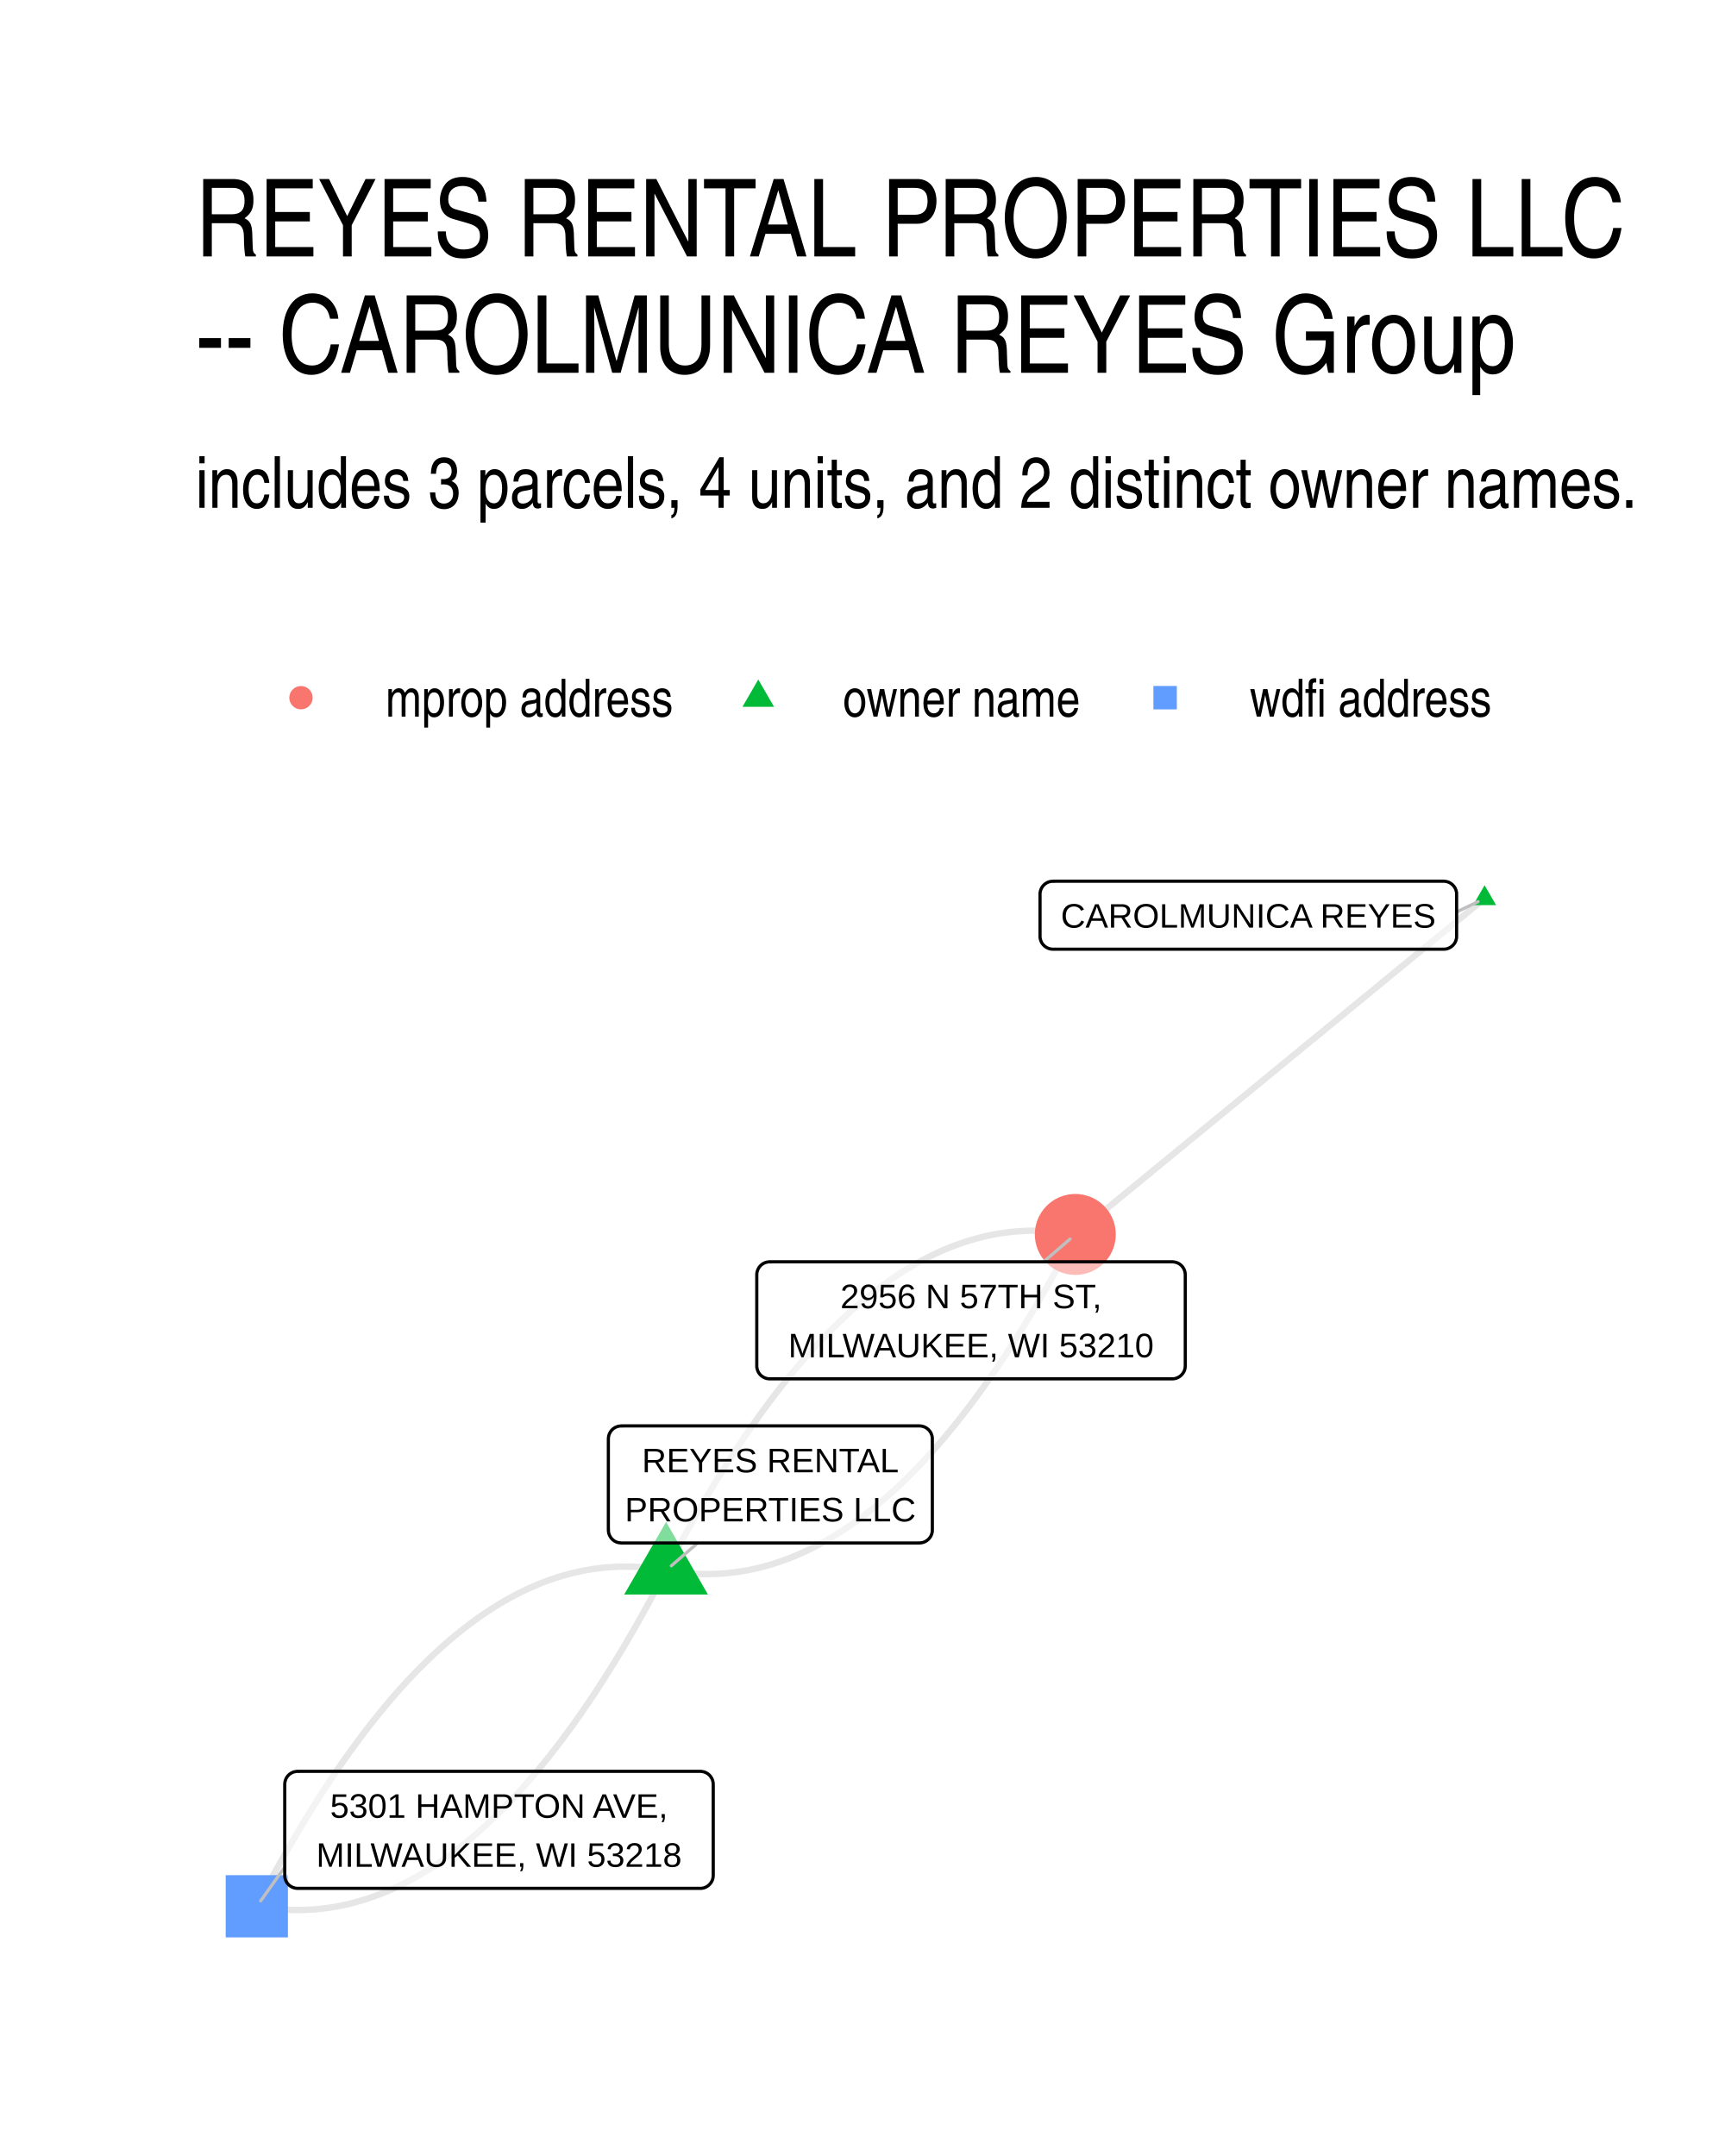
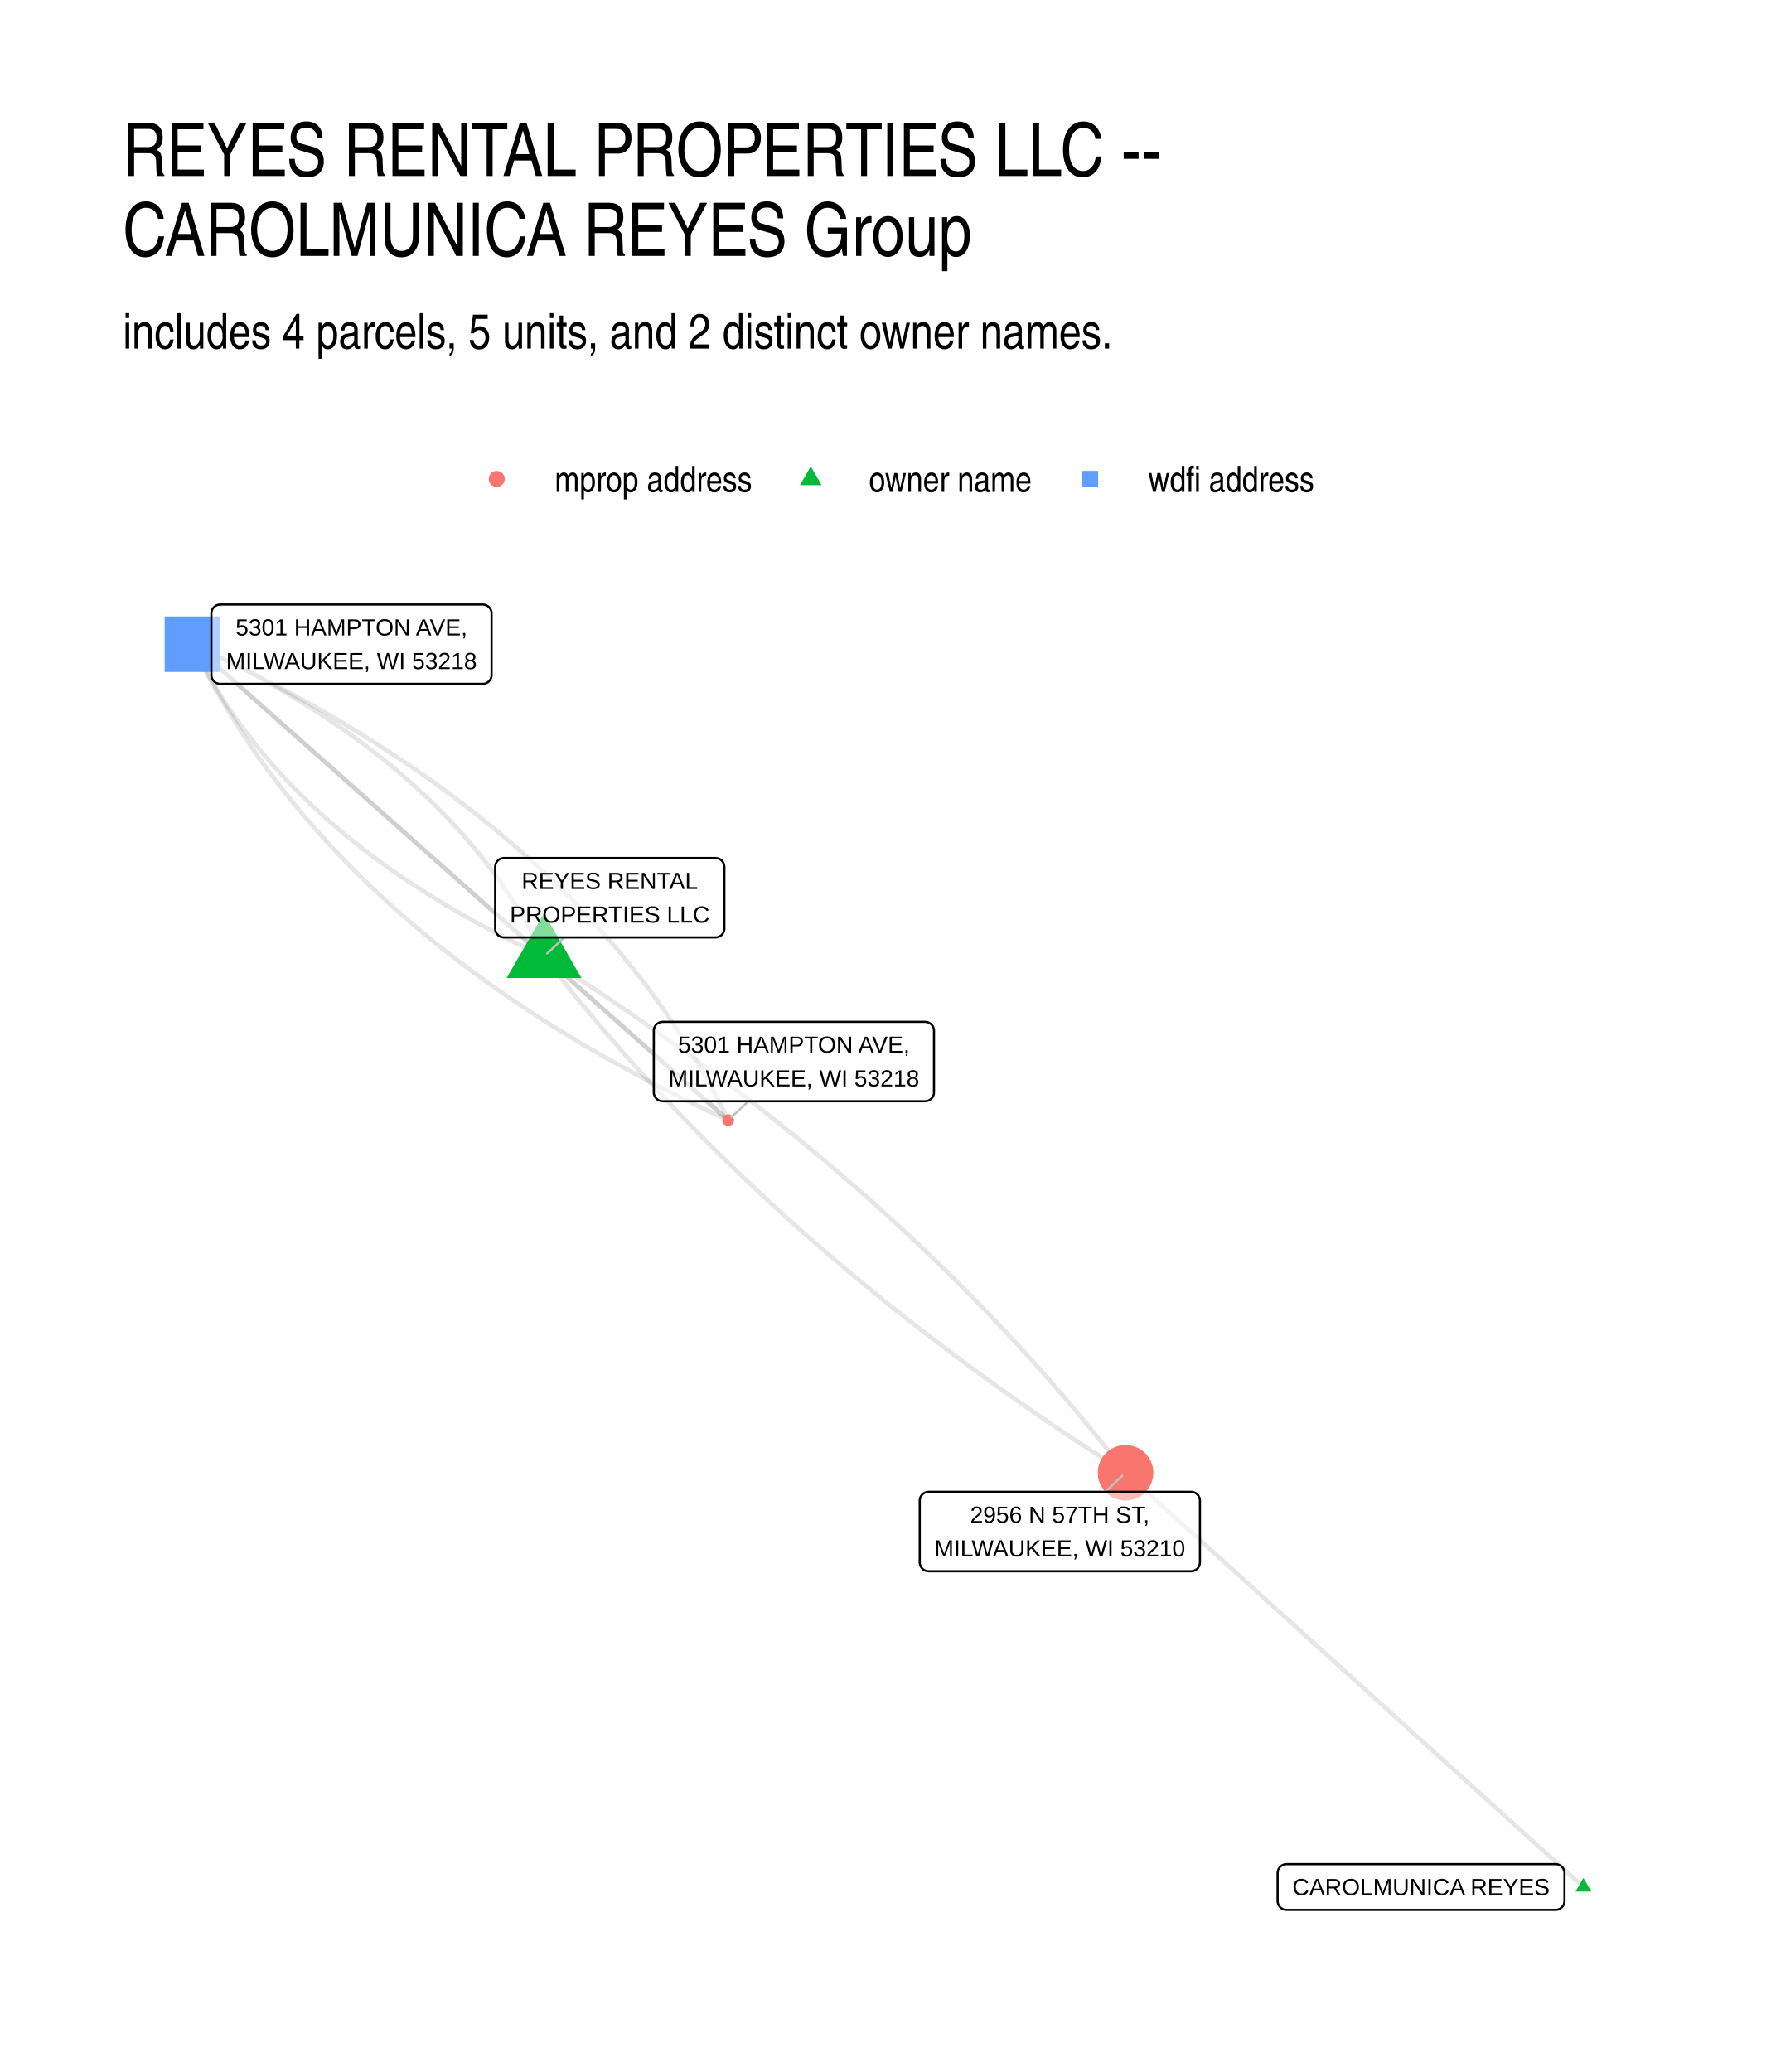
- <svg xmlns="http://www.w3.org/2000/svg" width="384" height="480" class="svglite" viewBox="0 0 288 360">
-   <defs>
-     <style>.svglite line,.svglite polyline,.svglite polygon,.svglite path,.svglite circle{fill:none;stroke:#000000;stroke-linecap:round;stroke-linejoin:round;stroke-miterlimit:10.00}.svglite text{white-space:pre}</style>
-   </defs>
-   <rect width="100%" height="100%" style="stroke-linecap:round;stroke-linejoin:round;stroke-miterlimit:10.00;stroke:none;fill:#FFFFFF" />
-   <defs>
-     <clipPath id="cpMC4wMHwyODguMDB8MC4wMHwzNjAuMDA=">
-       <path d="M0 0h288v360H0z" />
-     </clipPath>
-   </defs>
-   <g clip-path="url(#cpMC4wMHwyODguMDB8MC4wMHwzNjAuMDA=)">
-     <path d="M0 0h288v360H0z" style="stroke-width:1.07;stroke:none;fill:#FFFFFF" />
-   </g>
-   <defs>
-     <clipPath id="cpMzIuNjN8MjU4LjExfDE0MS41OHwzMjcuMzc=">
-       <path d="M32.63 141.58h225.48v185.8H32.63z" />
-     </clipPath>
-   </defs>
-   <g clip-path="url(#cpMzIuNjN8MjU4LjExfDE0MS41OHwzMjcuMzc=)">
-     <path d="m247.86 150.02-.69.57-.69.57-.69.56-.69.57-.69.57-.69.56-.69.57-.69.57-.69.56-.69.57-.69.56-.69.57-.69.57-.69.56-.69.57-.69.57-.69.56-.69.57-.69.57-.69.56-.69.57-.69.57-.69.56-.69.57-.69.57-.69.56-.69.57-.69.57-.69.56-.69.57-.69.57-.69.56-.69.57-.69.57-.69.56-.69.57-.69.57-.69.56-.69.57-.69.57-.69.56-.7.57-.69.57-.69.56-.69.57-.69.57-.69.56-.69.57-.69.57-.69.56-.69.57-.69.57-.69.56-.69.57-.69.57-.69.56-.69.57-.69.57-.69.56-.69.57-.69.57-.69.56-.69.57-.69.56-.69.57-.69.57-.69.56-.69.57-.69.57-.69.56-.69.57-.69.57-.69.56-.69.57-.69.57-.69.56-.69.57-.69.57-.69.56-.69.57-.69.57-.69.56-.69.57-.69.57-.69.56-.69.57-.69.57-.69.56-.69.57-.69.57-.69.56-.69.57-.69.57-.69.56-.7.57-.69.57-.69.56-.69.57-.69.57m-68.32 56.09.72.13.72.11.73.1.72.08.72.07.72.05.72.04.72.03.72.01h.72l.72-.01.72-.03.71-.05.72-.05.71-.08.72-.08.71-.1.71-.12.72-.12.71-.15.71-.15.71-.17.71-.19.71-.2.7-.21.71-.23.71-.24.7-.26.71-.27.7-.28.71-.3.7-.31.7-.33.7-.34.7-.35.7-.37.7-.38.7-.4.7-.41.7-.43.69-.44.7-.45.69-.47.7-.48.69-.5.69-.51.7-.52.69-.54.69-.55.69-.57.69-.58.69-.59.69-.61.68-.63.69-.63.69-.65.68-.67.69-.68.68-.69.68-.71.69-.72.68-.74.68-.75.68-.76.68-.78.68-.8.67-.8.68-.82.68-.84.68-.85.67-.86.68-.88.67-.89.67-.91.67-.92.68-.93.67-.95.67-.96.67-.98.67-.99.67-1 .66-1.02.67-1.03.67-1.05.66-1.06.67-1.08.66-1.09.66-1.1.67-1.12.66-1.13.66-1.15.66-1.16.66-1.17.66-1.19.66-1.2.66-1.22.65-1.23.66-1.24.65-1.26m-68.32 56.09-.73-.13-.72-.11-.73-.1-.72-.08-.72-.07-.72-.05-.72-.04-.72-.03-.72-.01h-.72l-.72.01-.72.03-.71.05-.72.05-.71.08-.72.08-.71.1-.71.12-.71.12-.72.15-.71.15-.71.17-.71.19-.7.2-.71.21-.71.23-.71.24-.7.26-.71.27-.7.28-.7.3-.71.31-.7.33-.7.34-.7.35-.7.37-.7.38-.7.4-.7.41-.69.43-.7.44-.7.45-.69.47-.7.48-.69.5-.69.51-.7.52-.69.54-.69.55-.69.57-.69.58-.69.59-.68.61-.69.62-.69.64-.68.65-.69.67-.68.68-.69.69-.68.71-.68.72-.69.74-.68.75-.68.76-.68.78-.68.79-.67.81-.68.82-.68.84-.67.85-.68.86-.67.88-.68.89-.67.91-.67.92-.68.93-.67.95-.67.96-.67.98-.67.99-.66 1-.67 1.02-.67 1.03-.66 1.05-.67 1.06-.67 1.08-.66 1.09-.66 1.1-.67 1.12-.66 1.13-.66 1.15-.66 1.16-.66 1.17-.66 1.19-.66 1.2-.65 1.22-.66 1.23-.66 1.24-.65 1.26" style="stroke-width:1.07;stroke:#000000;stroke-opacity:0.10;stroke-linecap:butt" />
-     <path d="m111.21 262.21.65-1.26.66-1.24.65-1.23.66-1.22.66-1.2.66-1.19.66-1.18.66-1.16.66-1.14.66-1.14.67-1.11.66-1.11.66-1.09.67-1.07.66-1.06.67-1.05.67-1.03.66-1.02.67-1.01.67-.99.67-.97.67-.97.67-.94.67-.94.68-.92.67-.9.67-.9.68-.87.67-.87.68-.85.68-.83.67-.82.68-.81.68-.79.68-.78.68-.76.68-.75.68-.74.69-.72.68-.71.68-.69.69-.68.68-.67.69-.65.69-.64.68-.62.69-.61.69-.6.69-.58.69-.56.69-.56.69-.53.7-.53.69-.51.69-.49.7-.49.69-.46.7-.46.69-.44.7-.42.7-.41.7-.4.7-.38.7-.37.7-.36.7-.34.7-.32.7-.32.71-.29.7-.29.71-.27.7-.25.71-.24.71-.23.7-.21.71-.2.71-.19.71-.17.71-.16.71-.14.72-.13.71-.11.71-.1.72-.09.71-.07.72-.06.71-.04.72-.03.72-.02h.72l.72.01.72.03.72.04.72.06.72.07.72.08.73.1.72.11.72.13m-68.32 56.09-.66 1.26-.66 1.24-.65 1.23-.66 1.22-.66 1.2-.66 1.19-.66 1.18-.66 1.16-.66 1.14-.66 1.14-.66 1.11-.67 1.11-.66 1.09-.67 1.07-.66 1.06-.67 1.05-.67 1.03-.66 1.02-.67 1.01-.67.99-.67.97-.67.97-.67.94-.67.94-.68.92-.67.9-.67.9-.68.87-.67.87-.68.85-.68.83-.67.82-.68.81-.68.79-.68.78-.68.76-.68.75-.68.74-.69.72-.68.71-.68.69-.69.68-.68.67-.69.65-.69.64-.68.62-.69.61-.69.59-.69.59-.69.56-.69.55-.69.54-.69.53-.7.51-.69.49-.7.48-.69.47-.7.46-.69.44-.7.42-.7.41-.7.4-.7.38-.7.37-.7.36-.7.34-.7.32-.7.31-.71.3-.7.29-.71.27-.7.25-.71.24-.71.23-.7.21-.71.2-.71.19-.71.17-.71.16-.71.14-.72.13-.71.11-.71.1-.72.09-.71.07-.72.06-.71.04-.72.03-.72.02h-.72l-.71-.02-.72-.02-.73-.04-.72-.06-.72-.07-.72-.08-.72-.1-.73-.11-.72-.13" style="stroke-width:1.07;stroke:#000000;stroke-opacity:0.10;stroke-linecap:butt" />
-     <path d="m247.86 147.81 1.92 3.32h-3.83zM111.21 254.13l6.99 12.12h-13.99z" style="stroke-width:0.71;stroke:none;fill:#00BA38" />
-     <circle cx="179.53" cy="206.12" r="6.76" style="stroke-width:0.71;stroke:none;fill:#F8766D" />
-     <path d="M37.68 323.5h10.39v-10.39H37.68z" style="stroke-width:0.71;stroke:none;fill:#619CFF" />
-     <path d="m243.19 152.28 3.58-1.73M116.49 257.64l-4.41 3.81m62.16-50.76 4.42-3.81M47.54 311.75l-4.02 5.65" style="stroke-width:0.53;stroke:#BFBFBF" />
-     <path d="M175.8 158.49h65.23-.08l.34-.01.35-.07.32-.13.3-.17.27-.22.23-.26.19-.29.13-.32.09-.34.02-.35h0v-7.03h0l-.02-.34-.09-.34-.13-.32-.19-.29-.23-.26-.27-.22-.3-.18-.32-.12-.35-.07-.26-.02H175.8l.26.02-.35-.01-.35.04-.33.09-.31.15-.29.2-.25.24-.21.28-.16.31-.11.33-.06.34v7.2-.17.35l.06.34.11.33.16.31.21.27.25.24.29.2.31.15.33.1.35.04z" style="stroke-width:0.53;fill:#FFFFFF;fill-opacity:0.50" />
-     <text x="208.42" y="154.89" lengthAdjust="spacingAndGlyphs" style="font-size:5.69px;font-family:&quot;Liberation Sans&quot;" text-anchor="middle" textLength="62.36">CAROLMUNICA REYES</text>
-     <path d="M103.73 257.64h49.77l-.08-.01.34-.01.35-.07.32-.12.3-.18.27-.22.23-.26.19-.29.13-.32.09-.34.02-.34h0v-15.23h0l-.02-.34-.09-.34-.13-.32-.19-.29-.23-.26-.27-.22-.3-.18-.32-.12-.35-.07-.26-.02h-49.77l.26.02-.35-.01-.34.04-.34.1-.31.14-.29.2-.25.24-.2.28-.17.31-.11.33-.05.34-.01.17v15.23l.01-.18v.35l.05.34.11.33.17.31.2.28.25.24.29.2.31.15.34.09.34.04z" style="stroke-width:0.53;fill:#FFFFFF;fill-opacity:0.50" />
-     <text x="128.62" y="245.84" lengthAdjust="spacingAndGlyphs" style="font-size:5.69px;font-family:&quot;Liberation Sans&quot;" text-anchor="middle" textLength="41.93">REYES RENTAL</text>
-     <text x="128.62" y="254.04" lengthAdjust="spacingAndGlyphs" style="font-size:5.69px;font-family:&quot;Liberation Sans&quot;" text-anchor="middle" textLength="46.89">PROPERTIES LLC</text>
-     <path d="M128.51 230.23h67.22-.09l.35-.01.34-.07.32-.13.3-.17.27-.22.23-.26.19-.29.14-.32.08-.34.03-.35h0v-15.22h0l-.03-.34-.08-.34-.14-.32-.19-.3-.23-.26-.27-.22-.3-.17-.32-.12-.34-.07-.26-.02h-67.22l.26.02-.35-.02-.35.05-.33.09-.31.15-.29.2-.25.24-.21.28-.16.31-.11.32-.06.35v15.39-.17.35l.06.34.11.33.16.31.21.28.25.24.29.19.31.15.33.1.35.04z" style="stroke-width:0.53;fill:#FFFFFF;fill-opacity:0.50" />
-     <text x="162.12" y="218.44" lengthAdjust="spacingAndGlyphs" style="font-size:5.69px;font-family:&quot;Liberation Sans&quot;" text-anchor="middle" textLength="48.05">2956 N 57TH ST,</text>
-     <text x="162.12" y="226.63" lengthAdjust="spacingAndGlyphs" style="font-size:5.69px;font-family:&quot;Liberation Sans&quot;" text-anchor="middle" textLength="64.34">MILWAUKEE, WI 53210</text>
-     <path d="M49.7 315.31h67.22-.09l.35-.01.34-.07.32-.12.3-.18.27-.22.23-.26.19-.29.14-.32.08-.34.03-.35h0v-15.22h0l-.03-.34-.08-.34-.14-.32-.19-.3-.23-.26-.27-.22-.3-.17-.32-.12-.34-.07-.26-.02H49.7l.26.02-.35-.02-.34.05-.34.09-.31.15-.29.2-.25.24-.21.28-.16.31-.11.33-.05.34-.01.17v15.22l.01-.17v.35l.05.34.11.33.16.31.21.28.25.24.29.19.31.15.34.1.34.04z" style="stroke-width:0.53;fill:#FFFFFF;fill-opacity:0.50" />
-     <text x="83.31" y="303.52" lengthAdjust="spacingAndGlyphs" style="font-size:5.69px;font-family:&quot;Liberation Sans&quot;" text-anchor="middle" textLength="59.62">5301 HAMPTON AVE,</text>
-     <text x="83.31" y="311.71" lengthAdjust="spacingAndGlyphs" style="font-size:5.69px;font-family:&quot;Liberation Sans&quot;" text-anchor="middle" textLength="64.34">MILWAUKEE, WI 53218</text>
-   </g>
-   <g clip-path="url(#cpMC4wMHwyODguMDB8MC4wMHwzNjAuMDA=)">
-     <circle cx="50.25" cy="116.5" r="1.95" style="stroke-width:0.71;stroke:none;fill:#F8766D" />
-     <path d="m126.6 113.46 2.63 4.56h-5.27z" style="stroke-width:0.71;stroke:none;fill:#00BA38" />
-     <path d="M192.57 118.45h3.91v-3.91h-3.91z" style="stroke-width:0.71;stroke:none;fill:#619CFF" />
-     <text x="64.37" y="119.66" lengthAdjust="spacingAndGlyphs" style="font-size:8.80px;font-weight:0;font-family:&quot;Nimbus Sans Narrow&quot;" textLength="48.11">mprop address</text>
-     <text x="140.72" y="119.66" lengthAdjust="spacingAndGlyphs" style="font-size:8.80px;font-weight:0;font-family:&quot;Nimbus Sans Narrow&quot;" textLength="39.69">owner name</text>
-     <text x="208.64" y="119.66" lengthAdjust="spacingAndGlyphs" style="font-size:8.80px;font-weight:0;font-family:&quot;Nimbus Sans Narrow&quot;" textLength="40.49">wdfi address</text>
-     <text x="32.63" y="84.79" lengthAdjust="spacingAndGlyphs" style="font-size:12.00px;font-weight:0;font-family:&quot;Nimbus Sans Narrow&quot;" textLength="241.18">includes 3 parcels, 4 units, and 2 distinct owner names.</text>
-     <text x="32.63" y="42.81" lengthAdjust="spacingAndGlyphs" style="font-size:18.00px;font-weight:0;font-family:&quot;Nimbus Sans Narrow&quot;" textLength="246.1">REYES RENTAL PROPERTIES LLC</text>
-     <text x="32.63" y="62.25" lengthAdjust="spacingAndGlyphs" style="font-size:18.00px;font-weight:0;font-family:&quot;Nimbus Sans Narrow&quot;" textLength="228">-- CAROLMUNICA REYES Group</text>
+ <svg xmlns="http://www.w3.org/2000/svg" width="576" height="672" viewBox="0 0 432 504">
+   <g class="svglite">
+     <defs>
+       <style>.svglite line,.svglite polyline,.svglite polygon,.svglite path,.svglite circle{fill:none;stroke:#000000;stroke-linecap:round;stroke-linejoin:round;stroke-miterlimit:10.00}.svglite text{white-space:pre}.svglite g.glyphgroup path{fill:inherit;stroke:none}</style>
+     </defs>
+     <rect width="100%" height="100%" style="stroke-linecap:round;stroke-linejoin:round;stroke-miterlimit:10.00;stroke:none;fill:#FFFFFF" />
+     <defs>
+       <clipPath id="cpMC4wMHw0MzIuMDB8MC4wMHw1MDQuMDA=">
+         <path d="M0 0h432v504H0z" />
+       </clipPath>
+     </defs>
+     <g clip-path="url(#cpMC4wMHw0MzIuMDB8MC4wMHw1MDQuMDA=)">
+       <path d="M0 0h432v504H0z" style="stroke-width:1.07;stroke:none;fill:#FFFFFF" />
+     </g>
+     <defs>
+       <clipPath id="cpMjkuODl8NDAyLjExfDE0MS41OHw0NzQuMTE=">
+         <path d="M29.89 141.58h372.22v332.53H29.89z" />
+       </clipPath>
+     </defs>
+     <g clip-path="url(#cpMjkuODl8NDAyLjExfDE0MS41OHw0NzQuMTE=)">
+       <path d="m385.19 459-1.12-1.02-1.13-1.02-1.12-1.02-1.13-1.01-1.12-1.02-1.13-1.02-1.12-1.02-1.13-1.02-1.12-1.01-1.13-1.02-1.12-1.02-1.13-1.02-1.12-1.01-1.13-1.02-1.13-1.02-1.12-1.02-1.13-1.02-1.12-1.01-1.13-1.02-1.12-1.02-1.13-1.02-1.12-1.01-1.13-1.02-1.12-1.02-1.13-1.02-1.12-1.02-1.13-1.01-1.12-1.02-1.13-1.02-1.12-1.02-1.13-1.01-1.12-1.02-1.13-1.02-1.12-1.02-1.13-1.01-1.12-1.02-1.13-1.02-1.12-1.02-1.13-1.02-1.13-1.01-1.12-1.02-1.13-1.02-1.12-1.02-1.13-1.01-1.12-1.02-1.13-1.02-1.12-1.02-1.13-1.02-1.12-1.01-1.13-1.02-1.12-1.02-1.13-1.02-1.12-1.01-1.13-1.02-1.12-1.02-1.13-1.02-1.12-1.02-1.13-1.01-1.12-1.02-1.13-1.02-1.12-1.02-1.13-1.01-1.12-1.02-1.13-1.02-1.12-1.02-1.13-1.02-1.13-1.01-1.12-1.02-1.13-1.02-1.12-1.02-1.13-1.01-1.12-1.02-1.13-1.02-1.12-1.02-1.13-1.02-1.12-1.01-1.13-1.02-1.12-1.02-1.13-1.02-1.12-1.01-1.13-1.02-1.12-1.02-1.13-1.02-1.12-1.02-1.13-1.01-1.12-1.02-1.13-1.02-1.12-1.02-1.13-1.01-1.12-1.02-1.13-1.02-1.13-1.02-1.12-1.02-1.13-1.01-1.12-1.02-1.13-1.02-1.12-1.02-1.13-1.01-1.12-1.02m-141.46-125.6 1.09 1.41 1.1 1.42 1.1 1.4 1.12 1.41 1.11 1.4 1.13 1.4 1.13 1.4 1.14 1.39 1.14 1.39 1.16 1.39 1.16 1.39 1.16 1.38 1.18 1.38 1.18 1.37 1.18 1.37 1.2 1.37 1.2 1.37 1.21 1.37 1.21 1.36 1.22 1.35 1.23 1.36 1.24 1.35 1.24 1.35 1.25 1.35 1.25 1.34 1.27 1.34 1.27 1.34 1.27 1.33 1.29 1.33 1.29 1.33 1.3 1.32 1.3 1.33 1.31 1.32 1.32 1.31 1.33 1.32 1.33 1.31 1.34 1.3 1.34 1.31 1.36 1.3 1.36 1.3 1.36 1.29 1.38 1.3 1.38 1.28 1.38 1.29 1.4 1.29 1.4 1.28 1.41 1.27 1.41 1.28 1.42 1.27 1.43 1.27 1.44 1.26 1.44 1.27 1.45 1.26 1.46 1.25 1.46 1.26 1.47 1.25 1.48 1.25 1.48 1.24 1.49 1.24 1.5 1.24 1.51 1.24 1.51 1.23 1.52 1.23 1.52 1.23 1.53 1.22 1.54 1.22 1.55 1.22 1.55 1.22 1.56 1.21 1.57 1.21 1.57 1.2 1.59 1.21 1.58 1.2 1.6 1.19 1.6 1.2 1.61 1.19 1.61 1.19 1.63 1.18 1.62 1.19 1.64 1.17 1.64 1.18 1.65 1.17 1.66 1.18 1.66 1.16 1.67 1.17 1.68 1.16 1.69 1.16 1.69 1.15 1.7 1.16 1.7 1.15 1.71 1.14 1.72 1.15 1.73 1.14 1.73 1.13 1.74 1.14 1.75 1.13 1.75 1.13 1.76 1.13 1.77 1.12m-141.46-125.6-.45-.94-.47-.94-.47-.94-.48-.93-.48-.93-.5-.93-.51-.92-.51-.92-.52-.91-.53-.91-.54-.91-.54-.9-.56-.9-.56-.9-.57-.89-.58-.89-.59-.89-.6-.88-.6-.88-.62-.88-.62-.87-.63-.86-.64-.87-.65-.86-.65-.86-.66-.85-.68-.85-.68-.85-.68-.84-.7-.84-.71-.83-.71-.84-.72-.82-.73-.83-.74-.82-.75-.82-.75-.81-.77-.81-.77-.81-.78-.8-.79-.8-.8-.8-.8-.79-.82-.79-.82-.78-.83-.78-.84-.78-.84-.78-.86-.77-.86-.76-.88-.77-.88-.76-.89-.75-.89-.76-.91-.75-.91-.74-.93-.74-.93-.74-.94-.74-.94-.73-.96-.73-.96-.72-.98-.72-.98-.72-.99-.71-.99-.71-1.01-.71-1.01-.7-1.03-.7-1.03-.69-1.04-.69-1.05-.69-1.05-.69-1.07-.68-1.07-.67-1.08-.68-1.09-.67-1.1-.66-1.1-.67-1.12-.66-1.12-.65-1.13-.65-1.14-.65-1.15-.65-1.16-.64-1.16-.64-1.17-.63-1.19-.63-1.19-.63-1.19-.62-1.21-.62-1.21-.62-1.23-.61-1.23-.61-1.24-.6-1.25-.6-1.25-.6-1.27-.6-1.27-.59" style="stroke-width:1.07;stroke:#000000;stroke-opacity:0.10;stroke-linecap:butt" />
+       <path d="m132.34 232.64.45.4.46.41.45.4.45.4.45.4.46.41.45.4.45.4.45.4.46.4.45.41.45.4.45.4.46.4.45.41.45.4.45.4.46.4.45.41.45.4.45.4.46.4.45.41.45.4.45.4.46.4.45.41.45.4.45.4.46.4.45.41.45.4.45.4.46.4.45.41.45.4.45.4.46.4.45.41.45.4.45.4.46.4.45.41.45.4.45.4.46.4.45.41.45.4.45.4.46.4.45.41.45.4.45.4.46.4.45.41.45.4.45.4.46.4.45.41.45.4.45.4.46.4.45.41.45.4.45.4.46.4.45.41.45.4.45.4.46.4.45.41.45.4.45.4.46.4.45.4.45.41.45.4.46.4.45.4.45.41.45.4.46.4.45.4.45.41.45.4.46.4.45.4.45.41.45.4.45.4.46.4.45.41.45.4.45.4.46.4.45.41.45.4.45.4.46.4m-44.8-39.84-.86-.77-.87-.76-.86-.77-.86-.77-.87-.77-.86-.76-.87-.77-.86-.77-.86-.76-.87-.77-.86-.77-.87-.77-.86-.76-.86-.77-.87-.77-.86-.76-.87-.77-.86-.77-.86-.77-.87-.76-.86-.77-.87-.77-.86-.76-.86-.77-.87-.77-.86-.77-.87-.76-.86-.77-.86-.77-.87-.76-.86-.77-.87-.77-.86-.77-.86-.76-.87-.77-.86-.77-.87-.76-.86-.77-.86-.77-.87-.77-.86-.76-.87-.77-.86-.77-.86-.76-.87-.77-.86-.77-.87-.77-.86-.76-.86-.77-.87-.77-.86-.76-.87-.77-.86-.77-.86-.77-.87-.76-.86-.77-.87-.77-.86-.76-.86-.77-.87-.77-.86-.77-.87-.76-.86-.77-.86-.77-.87-.76-.86-.77-.87-.77-.86-.77-.86-.76-.87-.77-.86-.77-.87-.76-.86-.77-.86-.77-.87-.77-.86-.76-.86-.77-.87-.77-.86-.76-.87-.77-.86-.77-.86-.77-.87-.76-.86-.77-.87-.77-.86-.76-.86-.77-.87-.77-.86-.77-.87-.76-.86-.77-.86-.77-.87-.76-.86-.77-.87-.77-.86-.77-.86-.76-.87-.77-.86-.77" style="stroke-width:1.07;stroke:#000000;stroke-opacity:0.10;stroke-linecap:butt" />
+       <path d="m132.34 232.64 1.77 1.12 1.76 1.13 1.75 1.13 1.75 1.13 1.74 1.13 1.73 1.14 1.73 1.14 1.72 1.15 1.71 1.14 1.7 1.15 1.7 1.16 1.69 1.15 1.69 1.16 1.68 1.16 1.67 1.17 1.66 1.16 1.66 1.17 1.65 1.18 1.64 1.17 1.64 1.18 1.63 1.19 1.62 1.18 1.61 1.19 1.61 1.19 1.6 1.19 1.6 1.2 1.59 1.2 1.58 1.21 1.57 1.2 1.57 1.21 1.56 1.21 1.55 1.22 1.55 1.22 1.54 1.22 1.53 1.22 1.52 1.23 1.52 1.23 1.51 1.23 1.51 1.24 1.5 1.24 1.49 1.24 1.48 1.24 1.48 1.25 1.47 1.25 1.46 1.26 1.46 1.25 1.45 1.26 1.44 1.26 1.44 1.27 1.43 1.27 1.42 1.27 1.41 1.28 1.41 1.27 1.4 1.28 1.4 1.29 1.38 1.28 1.38 1.29 1.38 1.3 1.37 1.29 1.35 1.3 1.36 1.3 1.34 1.31 1.34 1.3 1.34 1.31 1.32 1.32 1.32 1.31 1.31 1.32 1.3 1.32 1.3 1.33 1.29 1.33 1.29 1.33 1.27 1.33 1.27 1.34 1.27 1.34 1.25 1.34 1.25 1.35 1.24 1.35 1.24 1.35 1.23 1.35 1.22 1.36 1.21 1.36 1.21 1.37 1.2 1.36 1.2 1.37 1.18 1.38 1.18 1.37 1.18 1.38 1.16 1.38 1.16 1.39 1.16 1.39 1.14 1.39 1.14 1.39 1.13 1.4 1.13 1.4 1.12 1.4 1.11 1.4 1.1 1.41 1.1 1.41 1.09 1.42m-141.46-125.6-1.27-.59-1.27-.59-1.25-.6-1.25-.6-1.24-.61-1.23-.61-1.23-.61-1.21-.62-1.21-.62-1.19-.62-1.19-.63-1.19-.63-1.17-.63-1.16-.64-1.16-.64-1.15-.65-1.14-.64-1.13-.66-1.12-.65-1.12-.66-1.1-.66-1.1-.67-1.09-.67-1.08-.67-1.07-.68-1.07-.68-1.06-.69-1.04-.68-1.04-.7-1.03-.69-1.03-.7-1.01-.7-1.01-.71-.99-.71-.99-.71-.98-.72-.98-.72-.96-.72-.96-.73-.94-.73-.94-.73-.93-.74-.93-.75-.91-.74-.91-.75-.89-.75-.89-.76-.88-.76-.88-.76-.86-.77-.86-.77-.84-.77-.84-.78-.83-.78-.83-.79-.81-.79-.8-.79-.8-.8-.79-.8-.78-.8-.77-.81-.77-.81-.75-.81-.75-.82-.74-.82-.73-.82-.72-.83-.71-.83-.71-.84-.7-.84-.68-.84-.68-.85-.68-.85-.66-.85-.66-.86-.64-.86-.64-.86-.63-.87-.62-.87-.62-.88-.6-.88-.6-.88-.59-.88-.58-.89-.57-.9-.56-.89-.56-.9-.54-.91-.54-.91-.53-.91-.52-.91-.51-.92-.51-.92-.5-.93-.48-.93-.48-.93-.48-.93-.46-.94-.45-.95" style="stroke-width:1.07;stroke:#000000;stroke-opacity:0.10;stroke-linecap:butt" />
+       <path d="m46.81 156.69.69 1.44.7 1.43.72 1.43.73 1.42.75 1.42.75 1.41.77 1.4.78 1.4.8 1.4.8 1.39.82 1.38.84 1.38.84 1.37.86 1.37.87 1.36.88 1.36.9 1.35.91 1.34.92 1.34.93 1.34.95 1.32.96 1.33.97 1.31.99 1.32 1 1.3 1.01 1.3 1.02 1.3 1.04 1.29 1.05 1.29 1.06 1.27 1.07 1.28 1.09 1.27 1.1 1.26 1.11 1.26 1.13 1.25 1.14 1.25 1.15 1.24 1.16 1.23 1.18 1.23 1.19 1.23 1.2 1.21 1.21 1.22 1.23 1.21 1.24 1.2 1.25 1.2 1.27 1.19 1.28 1.18 1.29 1.18 1.3 1.18 1.32 1.17 1.33 1.16 1.34 1.16 1.35 1.15 1.37 1.15 1.38 1.14 1.39 1.14 1.41 1.13 1.42 1.13 1.43 1.12 1.44 1.11 1.46 1.11 1.47 1.11 1.48 1.09 1.5 1.1 1.5 1.09 1.52 1.08 1.54 1.07 1.54 1.07 1.56 1.07 1.57 1.06 1.59 1.05 1.59 1.05 1.61 1.05 1.62 1.03 1.64 1.04 1.65 1.02 1.66 1.03 1.67 1.01 1.69 1.01 1.69 1.01 1.72 1 1.72.99 1.74.99 1.75.98 1.76.98 1.77.97 1.79.97 1.8.96 1.81.96 1.83.95 1.84.94 1.85.94 1.87.94 1.87.92 1.89.93 1.9.91 1.92.92 1.93.9 1.94.9" style="stroke-width:1.07;stroke:#000000;stroke-opacity:0.10;stroke-linecap:butt" />
+       <path d="m46.81 156.69 1.31 1.17 1.32 1.17 1.32 1.17 1.31 1.17 1.32 1.17 1.32 1.17 1.31 1.17 1.32 1.17 1.32 1.17 1.31 1.17 1.32 1.17 1.31 1.17 1.32 1.17 1.32 1.17 1.31 1.17 1.32 1.17 1.32 1.17 1.31 1.17 1.32 1.16 1.32 1.17 1.31 1.17 1.32 1.17 1.32 1.17 1.31 1.17 1.32 1.17 1.32 1.17 1.31 1.17 1.32 1.17 1.31 1.17 1.32 1.17 1.32 1.17 1.31 1.17 1.32 1.17 1.32 1.17 1.31 1.17 1.32 1.17 1.32 1.17 1.31 1.17 1.32 1.17 1.32 1.17 1.31 1.17 1.32 1.17 1.32 1.17 1.31 1.17 1.32 1.16 1.31 1.17 1.32 1.17 1.32 1.17 1.31 1.17 1.32 1.17 1.32 1.17 1.31 1.17 1.32 1.17 1.32 1.17 1.31 1.17 1.32 1.17 1.32 1.17 1.31 1.17 1.32 1.17 1.32 1.17 1.31 1.17 1.32 1.17 1.31 1.17 1.32 1.17 1.32 1.17 1.31 1.17 1.32 1.17 1.32 1.17 1.31 1.17 1.32 1.17 1.32 1.16 1.31 1.17 1.32 1.17 1.32 1.17 1.31 1.17 1.32 1.17 1.31 1.17 1.32 1.17 1.32 1.17 1.31 1.17 1.32 1.17 1.32 1.17 1.31 1.17 1.32 1.17 1.32 1.17 1.31 1.17 1.32 1.17 1.32 1.17 1.31 1.17 1.32 1.17 1.32 1.17 1.31 1.17 1.32 1.17 1.31 1.17 1.32 1.17 1.32 1.17 1.31 1.16 1.32 1.17 1.32 1.17" style="stroke-width:1.07;stroke:#000000;stroke-opacity:0.10;stroke-linecap:butt" />
+       <path d="m46.81 156.69 1.94.9 1.93.91 1.91.91 1.9.92 1.89.92 1.88.93 1.86.93 1.85.94 1.84.95 1.83.95 1.81.95 1.8.97 1.79.96 1.78.98 1.76.97 1.75.99 1.73.98 1.73 1 1.71 1 1.7 1 1.68 1.01 1.68 1.02 1.66 1.02 1.64 1.03 1.64 1.03 1.62 1.04 1.61 1.04 1.6 1.05 1.58 1.06 1.57 1.06 1.56 1.06 1.55 1.07 1.53 1.08 1.52 1.08 1.51 1.09 1.49 1.09 1.48 1.1 1.47 1.1 1.46 1.11 1.44 1.12 1.44 1.12 1.41 1.12 1.41 1.14 1.39 1.13 1.38 1.14 1.37 1.15 1.35 1.15 1.35 1.16 1.33 1.17 1.31 1.17 1.31 1.17 1.29 1.18 1.28 1.19 1.26 1.19 1.25 1.2 1.24 1.2 1.23 1.21 1.22 1.21 1.2 1.22 1.19 1.22 1.17 1.23 1.17 1.24 1.15 1.24 1.14 1.25 1.12 1.25 1.11 1.26 1.1 1.26 1.09 1.27 1.08 1.27 1.06 1.28 1.05 1.29 1.03 1.29 1.03 1.29 1.01 1.3.99 1.31.99 1.31.97 1.32.96 1.32.95 1.33.93 1.33.93 1.34.9 1.35.9 1.35.88 1.36.87 1.36.86 1.36.85 1.38.83 1.37.82 1.39.81 1.39.79 1.39.78 1.4.77 1.41.76 1.41.74 1.41.73 1.43.72 1.42.7 1.44.7 1.43" style="stroke-width:1.07;stroke:#000000;stroke-opacity:0.10;stroke-linecap:butt" />
+       <path d="m385.19 456.79 1.92 3.31h-3.83zM132.34 222.13l9.1 15.76h-18.2z" style="stroke-width:0.71;stroke:none;fill:#00BA38" />
+       <path d="M40.05 163.45h13.51v-13.51H40.05z" style="stroke-width:0.71;stroke:none;fill:#619CFF" />
+       <circle cx="273.8" cy="358.24" r="6.76" style="stroke-width:0.71;stroke:none;fill:#F8766D" />
+       <circle cx="177.14" cy="272.48" r="1.42" style="stroke-width:0.71;stroke:none;fill:#F8766D" />
+       <path d="m137.26 228.02-4.14 3.89m135.74 130.97 4.16-3.91m-90.96-91.1-4.14 3.88" style="stroke-width:0.53;stroke:#BFBFBF" />
+       <path d="M312.95 464.56h65.47l-.08-.01.35-.01.34-.07.32-.12.3-.18.27-.22.23-.26.19-.29.13-.32.09-.34.02-.34h0v-6.8h0l-.02-.35-.09-.33-.13-.32-.19-.3-.23-.26-.27-.22-.3-.17-.32-.13-.34-.07-.27-.01h-65.47l.26.01-.35-.01-.34.04-.33.1-.32.15-.28.2-.26.24-.2.27-.17.31-.11.33-.05.35-.01.17v6.8l.01-.18v.35l.05.34.11.33.17.31.2.28.26.24.28.2.32.15.33.09.34.04z" style="stroke-width:0.53;fill:#FFFFFF;fill-opacity:0.50" />
+       <text x="345.69" y="460.96" lengthAdjust="spacingAndGlyphs" style="font-size:5.69px;font-family:&quot;Liberation Sans&quot;" text-anchor="middle" textLength="62.59">CAROLMUNICA REYES</text>
+       <path d="M122.61 228.02h51.44-.08l.34-.01.34-.07.33-.13.3-.17.27-.22.23-.26.18-.29.14-.32.08-.34.03-.35h0v-14.99h0l-.03-.35-.08-.33-.14-.32-.18-.3-.23-.26-.27-.22-.3-.17-.33-.12-.34-.07-.26-.02h-51.44l.26.02-.35-.02-.34.04-.34.1-.31.15-.29.2-.25.24-.21.28-.16.3-.11.33-.05.35-.01.17v14.99l.01-.17v.35l.05.34.11.33.16.31.21.27.25.24.29.2.31.15.34.1.34.04z" style="stroke-width:0.53;fill:#FFFFFF;fill-opacity:0.50" />
+       <text x="148.33" y="216.23" lengthAdjust="spacingAndGlyphs" style="font-size:5.69px;font-family:&quot;Liberation Sans&quot;" text-anchor="middle" textLength="42.89">REYES RENTAL</text>
+       <text x="148.33" y="224.42" lengthAdjust="spacingAndGlyphs" style="font-size:5.69px;font-family:&quot;Liberation Sans&quot;" text-anchor="middle" textLength="48.56">PROPERTIES LLC</text>
+       <path d="M53.58 166.35h63.84-.08l.34-.01.34-.07.33-.13.3-.17.27-.22.23-.26.19-.29.13-.32.09-.34.02-.35h0V149.2h0l-.02-.35-.09-.33-.13-.32-.19-.3-.23-.26-.27-.22-.3-.17-.33-.12-.34-.07-.26-.02H53.58l.26.02-.35-.02-.35.04-.33.1-.31.15-.29.2-.25.24-.21.28-.16.3-.11.33-.06.35v15.16-.17.35l.06.34.11.33.16.31.21.27.25.24.29.2.31.15.33.1.35.04z" style="stroke-width:0.53;fill:#FFFFFF;fill-opacity:0.50" />
+       <text x="85.5" y="154.56" lengthAdjust="spacingAndGlyphs" style="font-size:5.69px;font-family:&quot;Liberation Sans&quot;" text-anchor="middle" textLength="56.34">5301 HAMPTON AVE,</text>
+       <text x="85.5" y="162.75" lengthAdjust="spacingAndGlyphs" style="font-size:5.69px;font-family:&quot;Liberation Sans&quot;" text-anchor="middle" textLength="60.97">MILWAUKEE, WI 53218</text>
+       <path d="M225.89 382.19h63.85-.09l.35-.02.34-.07.33-.12.3-.17.27-.22.23-.26.18-.3.14-.32.08-.33.03-.35h0v-14.99h0l-.03-.35-.08-.34-.14-.32-.18-.29-.23-.26-.27-.22-.3-.17-.33-.13-.34-.07-.26-.01h-63.85l.26.01-.35-.01-.34.04-.34.1-.31.15-.29.2-.25.24-.21.27-.16.31-.11.33-.05.34-.01.18v14.99l.01-.17v.34l.05.35.11.33.16.3.21.28.25.24.29.2.31.15.34.1.34.04z" style="stroke-width:0.53;fill:#FFFFFF;fill-opacity:0.50" />
+       <text x="257.81" y="370.4" lengthAdjust="spacingAndGlyphs" style="font-size:5.69px;font-family:&quot;Liberation Sans&quot;" text-anchor="middle" textLength="43.58">2956 N 57TH ST,</text>
+       <text x="257.81" y="378.59" lengthAdjust="spacingAndGlyphs" style="font-size:5.69px;font-family:&quot;Liberation Sans&quot;" text-anchor="middle" textLength="60.97">MILWAUKEE, WI 53210</text>
+       <path d="M161.2 267.87h63.84l-.08-.01.34-.01.35-.07.32-.12.3-.18.27-.22.23-.26.19-.29.13-.32.09-.34.02-.34h0v-15h0l-.02-.34-.09-.34-.13-.32-.19-.29-.23-.26-.27-.22-.3-.18-.32-.12-.35-.07-.26-.02H161.2l.26.02-.35-.01-.35.04-.33.1-.31.14-.29.2-.25.24-.21.28-.16.31-.11.33-.06.34v15.17-.18.35l.06.34.11.33.16.31.21.28.25.24.29.2.31.15.33.09.35.04z" style="stroke-width:0.53;fill:#FFFFFF;fill-opacity:0.50" />
+       <text x="193.12" y="256.07" lengthAdjust="spacingAndGlyphs" style="font-size:5.69px;font-family:&quot;Liberation Sans&quot;" text-anchor="middle" textLength="56.34">5301 HAMPTON AVE,</text>
+       <text x="193.12" y="264.27" lengthAdjust="spacingAndGlyphs" style="font-size:5.69px;font-family:&quot;Liberation Sans&quot;" text-anchor="middle" textLength="60.97">MILWAUKEE, WI 53218</text>
+     </g>
+     <g clip-path="url(#cpMC4wMHw0MzIuMDB8MC4wMHw1MDQuMDA=)">
+       <circle cx="120.83" cy="116.5" r="1.95" style="stroke-width:0.71;stroke:none;fill:#F8766D" />
+       <path d="m197.23 113.46 2.63 4.56h-5.26z" style="stroke-width:0.71;stroke:none;fill:#00BA38" />
+       <path d="M263.23 118.45h3.91v-3.91h-3.91z" style="stroke-width:0.71;stroke:none;fill:#619CFF" />
+       <text x="134.95" y="119.66" lengthAdjust="spacingAndGlyphs" style="font-size:8.80px;font-weight:0;font-family:&quot;Nimbus Sans Narrow&quot;" textLength="48.16">mprop address</text>
+       <text x="211.35" y="119.66" lengthAdjust="spacingAndGlyphs" style="font-size:8.80px;font-weight:0;font-family:&quot;Nimbus Sans Narrow&quot;" textLength="39.72">owner name</text>
+       <text x="279.31" y="119.66" lengthAdjust="spacingAndGlyphs" style="font-size:8.80px;font-weight:0;font-family:&quot;Nimbus Sans Narrow&quot;" textLength="40.5">wdfi address</text>
+       <text x="29.89" y="84.79" lengthAdjust="spacingAndGlyphs" style="font-size:12.00px;font-weight:0;font-family:&quot;Nimbus Sans Narrow&quot;" textLength="241.17">includes 4 parcels, 5 units, and 2 distinct owner names.</text>
+       <text x="29.89" y="42.81" lengthAdjust="spacingAndGlyphs" style="font-size:18.00px;font-weight:0;font-family:&quot;Nimbus Sans Narrow&quot;" textLength="259.95">REYES RENTAL PROPERTIES LLC --</text>
+       <text x="29.89" y="62.25" lengthAdjust="spacingAndGlyphs" style="font-size:18.00px;font-weight:0;font-family:&quot;Nimbus Sans Narrow&quot;" textLength="214.02">CAROLMUNICA REYES Group</text>
+     </g>
  </g>
</svg>
